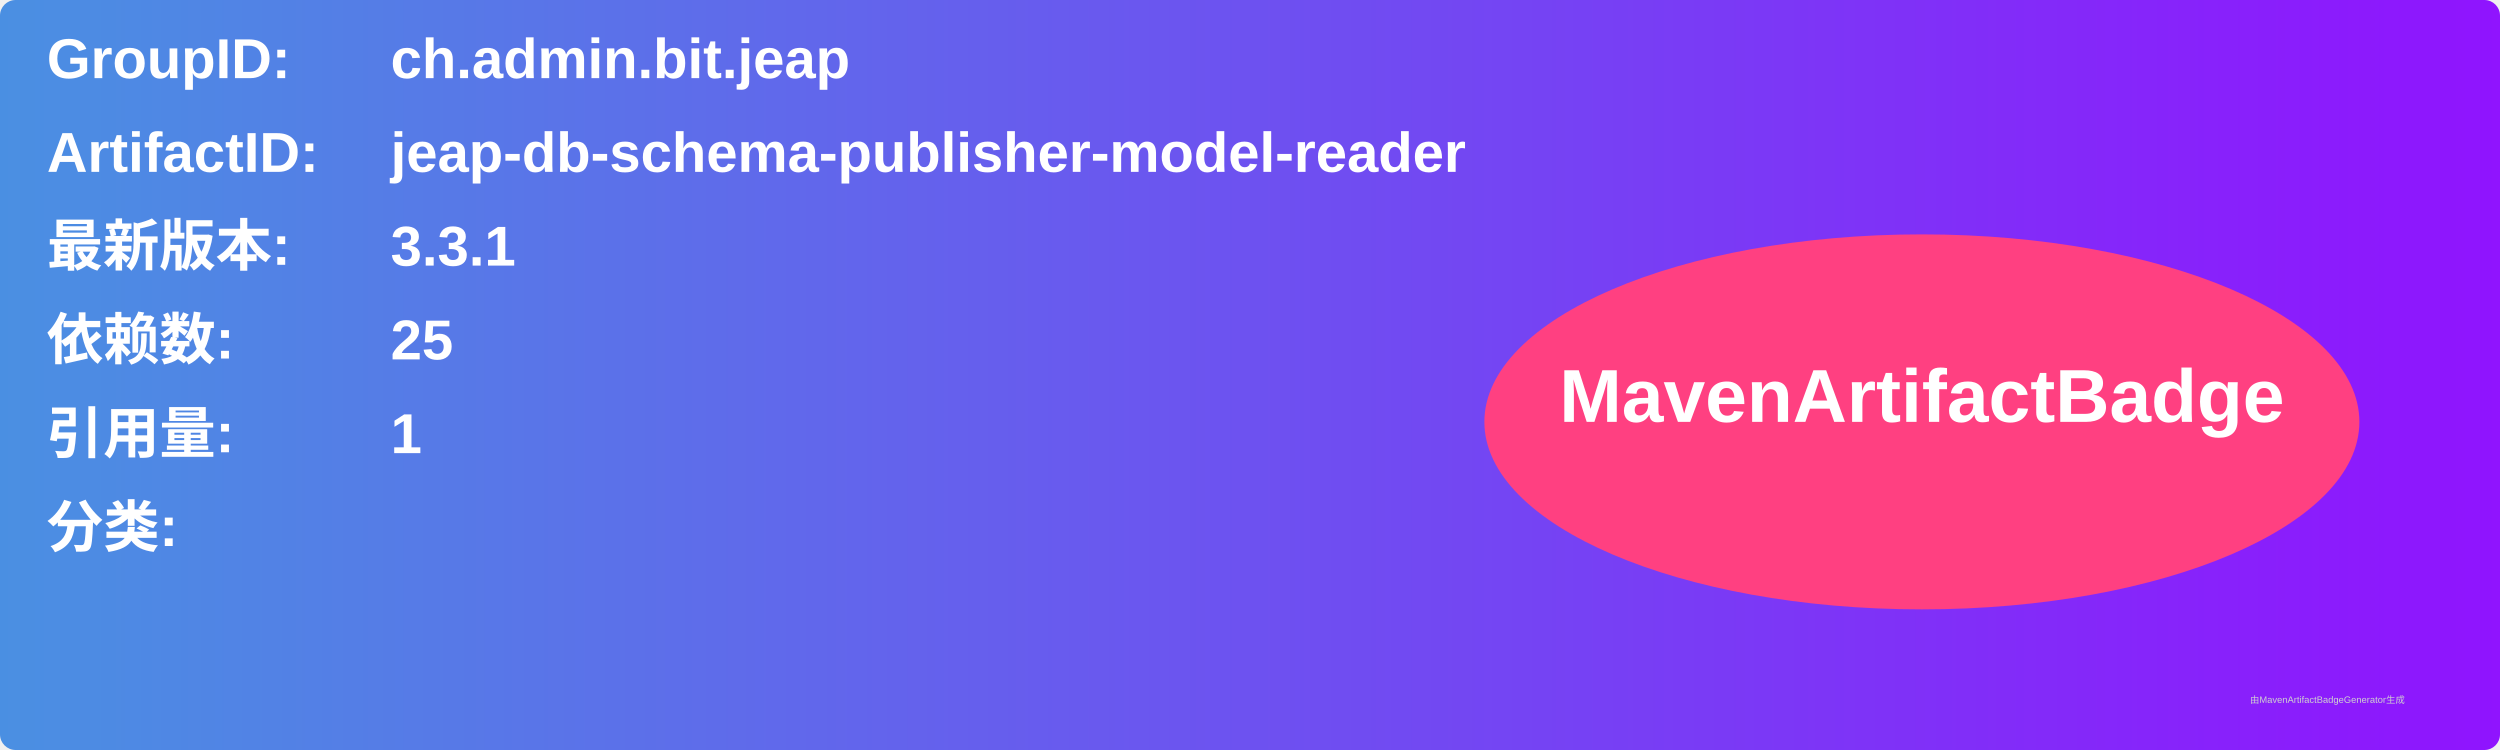
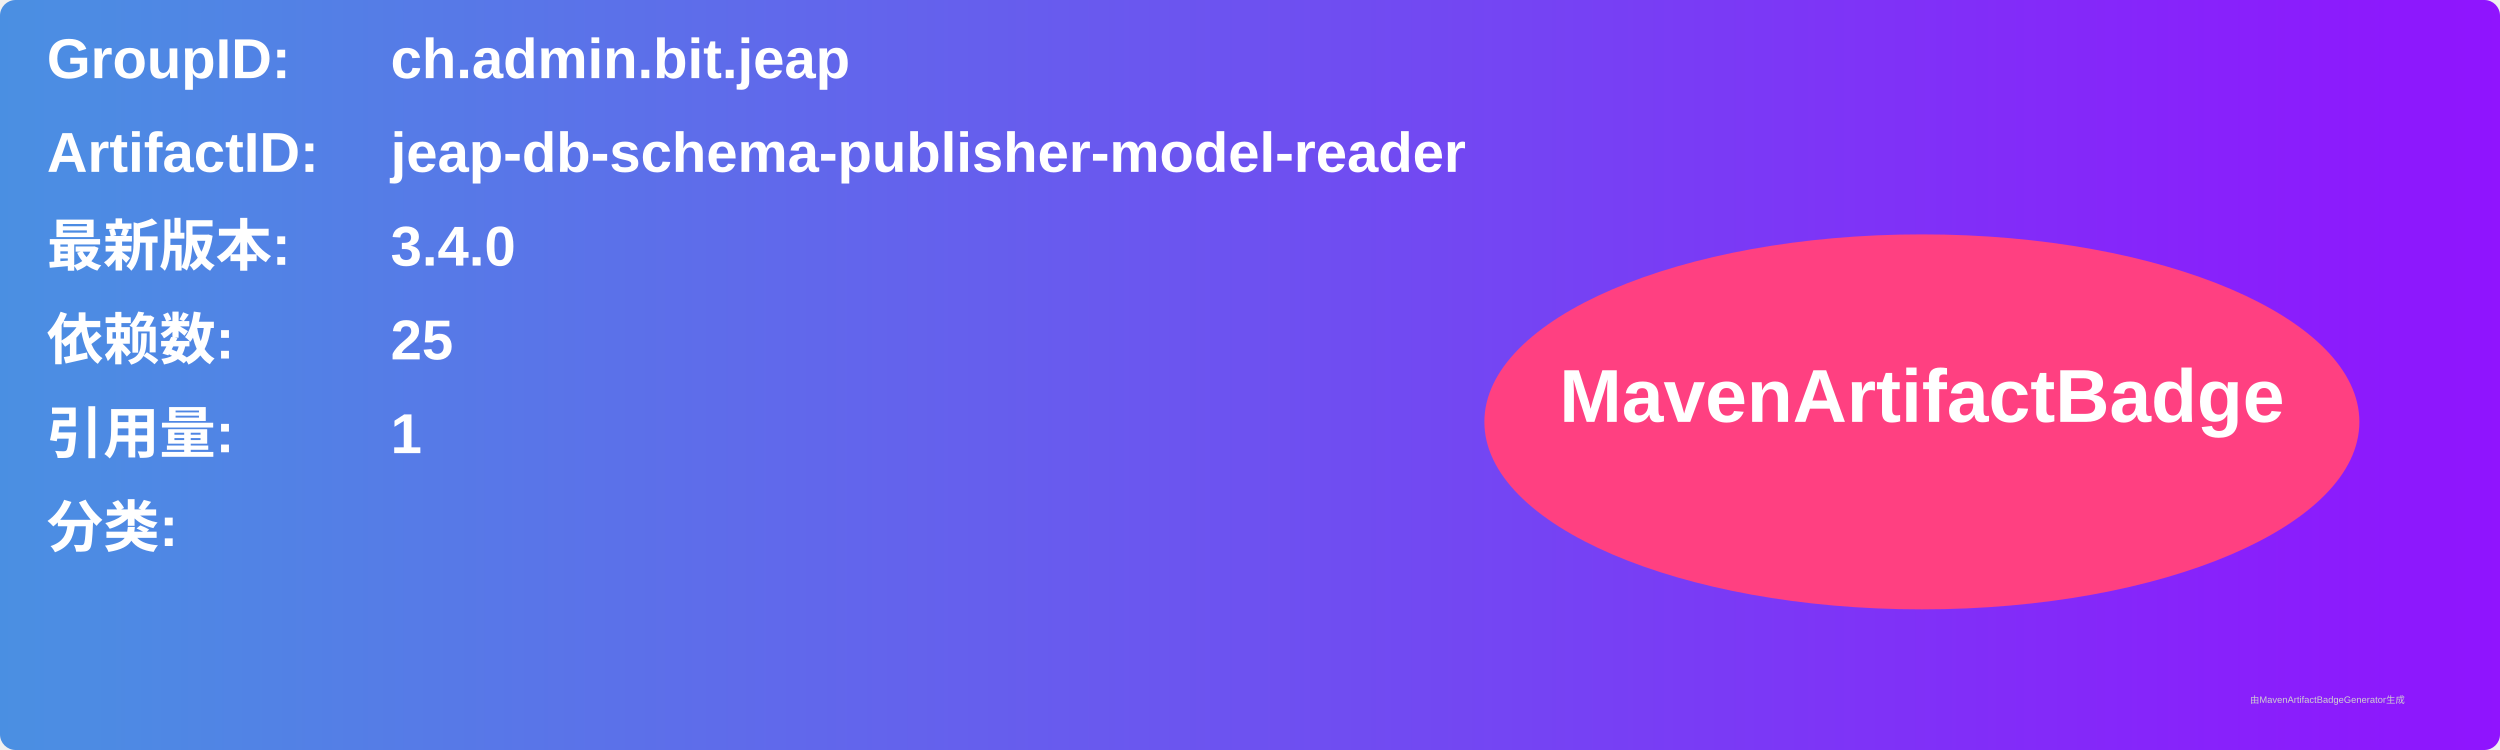
<svg xmlns="http://www.w3.org/2000/svg" width="800" height="240" viewBox="0 0 800 240">
  <linearGradient id="grad" x1="0%" y1="0%" x2="100%" y2="0%">
    <stop offset="0%" stop-color="#4a90e2" />
    <stop offset="100%" stop-color="#9013fe" />
  </linearGradient>
  <rect width="100%" height="100%" rx="5" ry="5" fill="url(#grad)" />
  <g transform="translate(15, 15)">
    <text x="0" y="10" font-family="Arial" font-size="18" fill="white" font-weight="bold" width="260">GroupID:</text>
    <text x="110" y="10" font-family="Arial" font-size="18" fill="white" font-weight="bold" width="460">ch.admin.bit.jeap</text>
    <text x="0" y="40" font-family="Arial" font-size="18" fill="white" font-weight="bold" width="260">ArtifactID:</text>
    <text x="110" y="40" font-family="Arial" font-size="18" fill="white" font-weight="bold" width="460">jeap-db-schema-publisher-model-reader</text>
    <text x="0" y="70" font-family="Arial" font-size="18" fill="white" font-weight="bold">最新版本:</text>
    <text x="110" y="70" font-family="Arial" font-size="18" fill="white" font-weight="bold">
-       <tspan font-weight="bold">3.3.1</tspan>
+       <tspan font-weight="bold">3.4.0</tspan>
    </text>
    <text x="0" y="100" font-family="Arial" font-size="18" fill="white" font-weight="bold">依赖数: </text>
    <text x="110" y="100" font-family="Arial" font-size="18" fill="white">
      <tspan font-weight="bold">25</tspan>
    </text>
    <text x="0" y="130" font-family="Arial" font-size="18" fill="white" font-weight="bold">引用量: </text>
    <text x="110" y="130" font-family="Arial" font-size="18" fill="white">
      <tspan font-weight="bold">1</tspan>
    </text>
    <text x="0" y="160" font-family="Arial" font-size="18" fill="white" font-weight="bold">分类:</text>
    <text x="10" y="190" font-family="Arial" font-size="10" fill="white">
      <tspan font-weight="bold" />
    </text>
    <ellipse cx="600" cy="120" rx="140" ry="60" fill="#ff4081" />
    <text x="600" y="120" text-anchor="middle" font-family="Arial" font-size="24" fill="white" font-weight="bold">MavenArtifactBadge</text>
  </g>
  <text x="720" y="225" font-family="Arial" font-size="3" fill="#d0d0d0">由MavenArtifactBadgeGenerator生成</text>
</svg>
